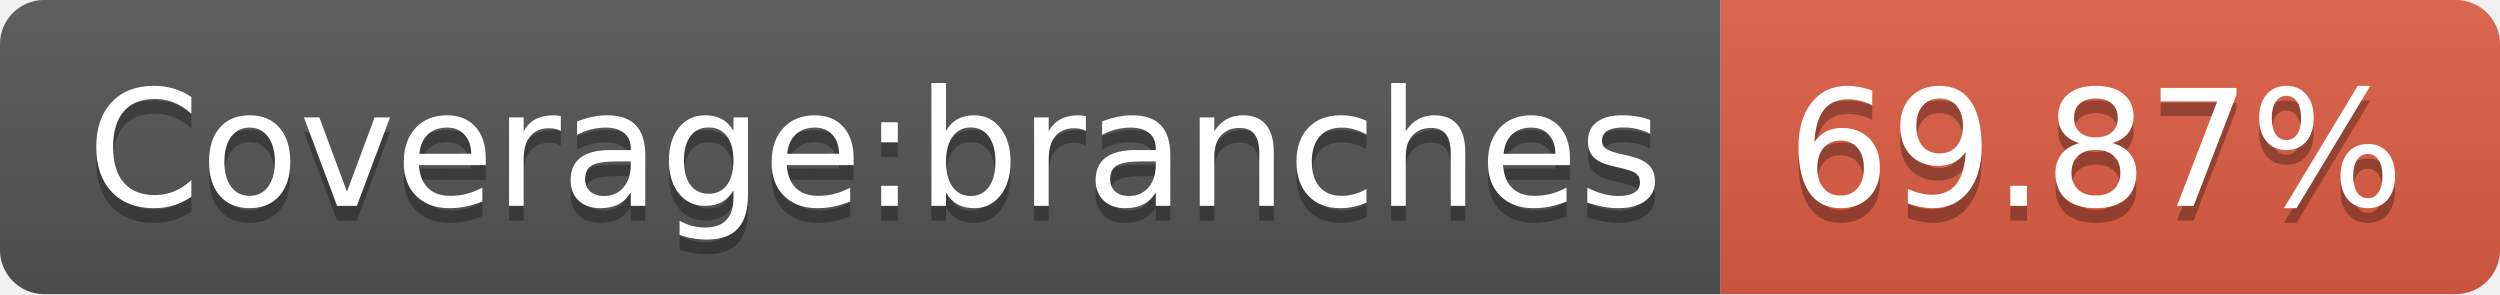
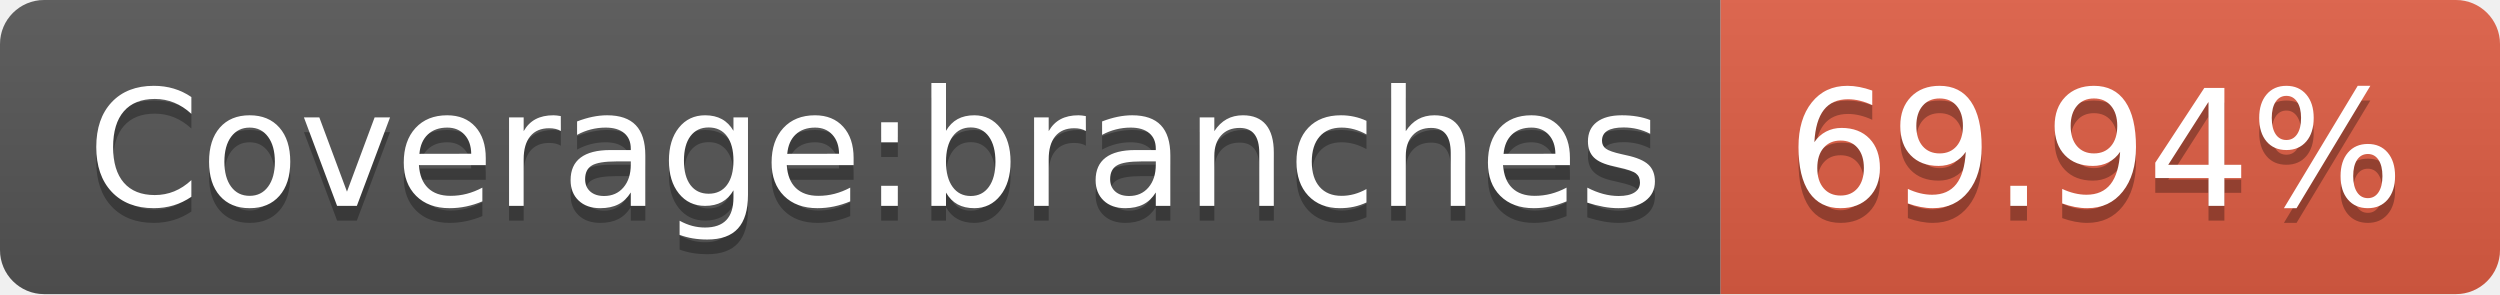
<svg xmlns="http://www.w3.org/2000/svg" width="170" height="20">
  <linearGradient id="s" x2="0" y2="100%">
    <stop offset="0" stop-color="#bbb" stop-opacity=".1" />
    <stop offset="1" stop-opacity=".1" />
  </linearGradient>
  <clipPath id="r">
    <rect width="170" height="20" rx="3" fill="#fff" />
  </clipPath>
  <g clip-path="url(#r)">
    <rect width="117" height="20" fill="#555" />
    <rect x="117" width="53" height="20" fill="#e05d44" />
    <rect width="170" height="20" fill="url(#s)" />
  </g>
  <g fill="#fff" text-anchor="middle" font-family="Verdana,Geneva,DejaVu Sans,sans-serif" text-rendering="geometricPrecision" font-size="110">
    <text x="595" y="150" fill="#010101" fill-opacity=".3" transform="scale(.1)" textLength="1070">Coverage:branches</text>
    <text x="595" y="140" transform="scale(.1)" textLength="1070">Coverage:branches</text>
-     <text x="1425" y="150" fill="#010101" fill-opacity=".3" transform="scale(.1)" textLength="430">69.87%</text>
-     <text x="1425" y="140" transform="scale(.1)" textLength="430">69.87%</text>
+     <text x="1425" y="150" fill="#010101" fill-opacity=".3" transform="scale(.1)" textLength="430">69.94%</text>
+     <text x="1425" y="140" transform="scale(.1)" textLength="430">69.94%</text>
  </g>
</svg>
